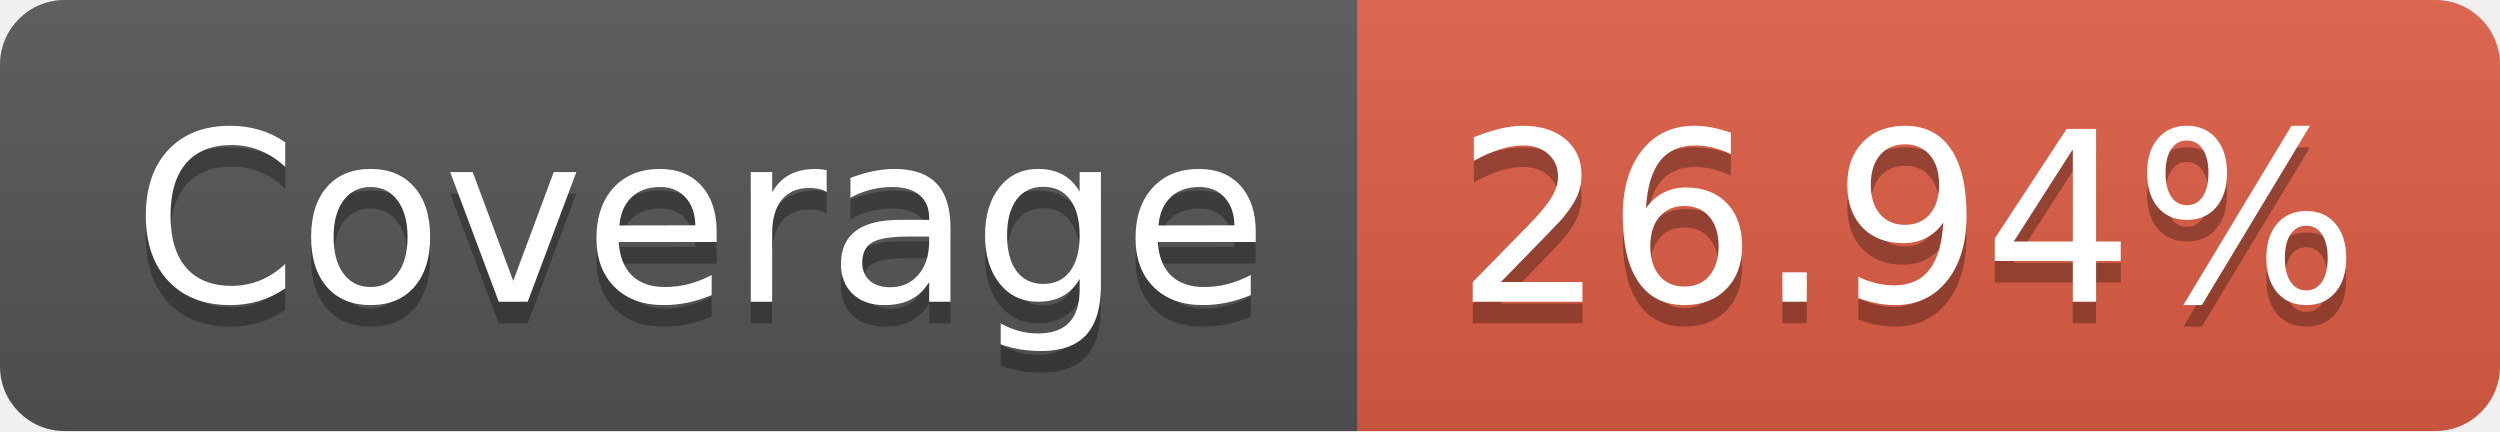
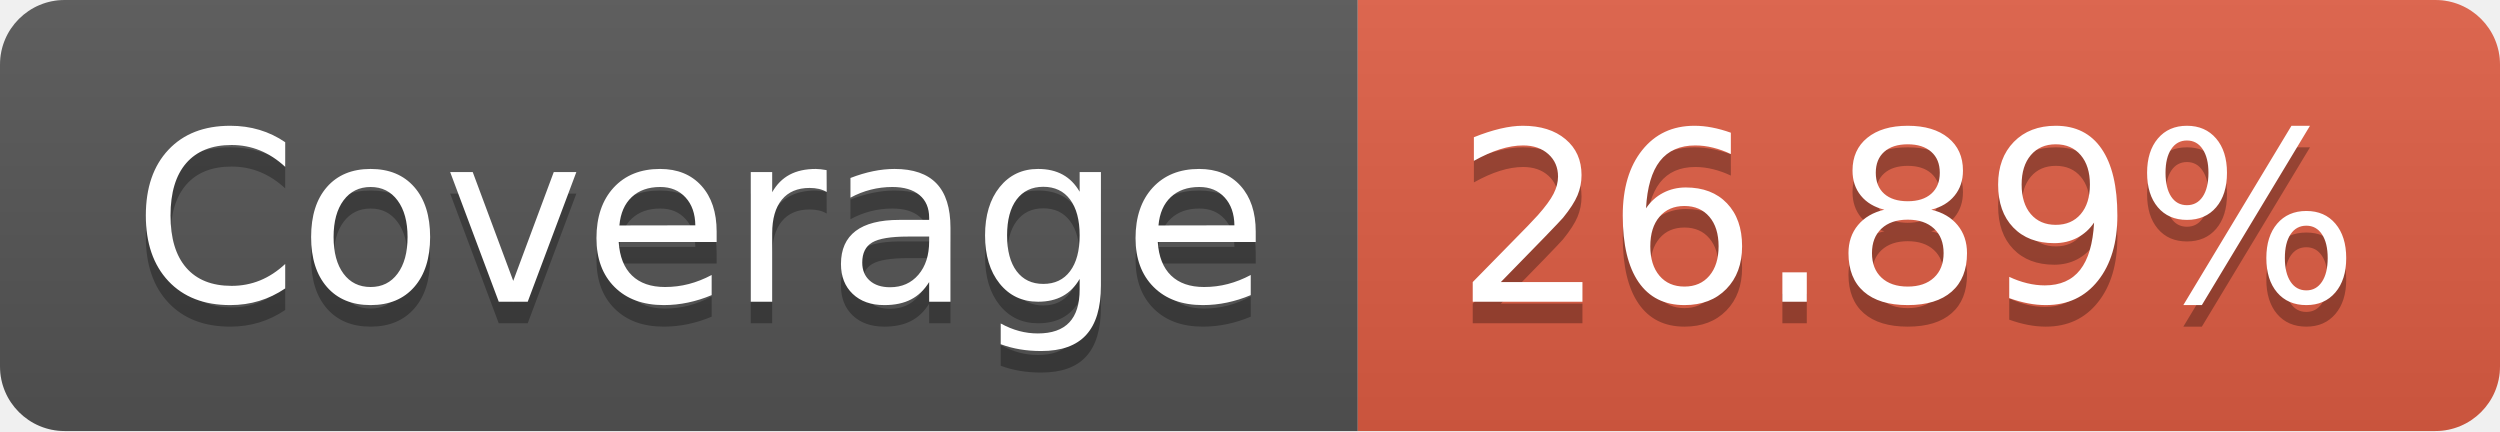
- <svg xmlns="http://www.w3.org/2000/svg" width="116" height="20" role="img" aria-label="Coverage: 26.94%">
+ <svg xmlns="http://www.w3.org/2000/svg" width="116" height="20" role="img" aria-label="Coverage: 26.89%">
  <linearGradient id="s" x2="0" y2="100%">
    <stop offset="0" stop-color="#bbb" stop-opacity=".1" />
    <stop offset="1" stop-opacity=".1" />
  </linearGradient>
  <clipPath id="r">
    <rect width="116" height="20" rx="3" fill="#fff" />
  </clipPath>
  <g clip-path="url(#r)">
    <rect width="63" height="20" fill="#555" />
    <rect x="63" width="53" height="20" fill="#e05d44" />
    <rect width="116" height="20" fill="url(#s)" />
  </g>
  <g fill="#fff" text-anchor="middle" font-family="Verdana,Geneva,DejaVu Sans,sans-serif" text-rendering="geometricPrecision" font-size="110">
    <text aria-hidden="true" x="325" y="150" fill="#010101" fill-opacity=".3" transform="scale(.1)" textLength="530">Coverage</text>
    <text x="325" y="140" transform="scale(.1)" fill="#fff" textLength="530">Coverage</text>
-     <text aria-hidden="true" x="885" y="150" fill="#010101" fill-opacity=".3" transform="scale(.1)" textLength="430">26.94%</text>
-     <text x="885" y="140" transform="scale(.1)" fill="#fff" textLength="430">26.94%</text>
+     <text aria-hidden="true" x="885" y="150" fill="#010101" fill-opacity=".3" transform="scale(.1)" textLength="430">26.89%</text>
+     <text x="885" y="140" transform="scale(.1)" fill="#fff" textLength="430">26.89%</text>
  </g>
</svg>
